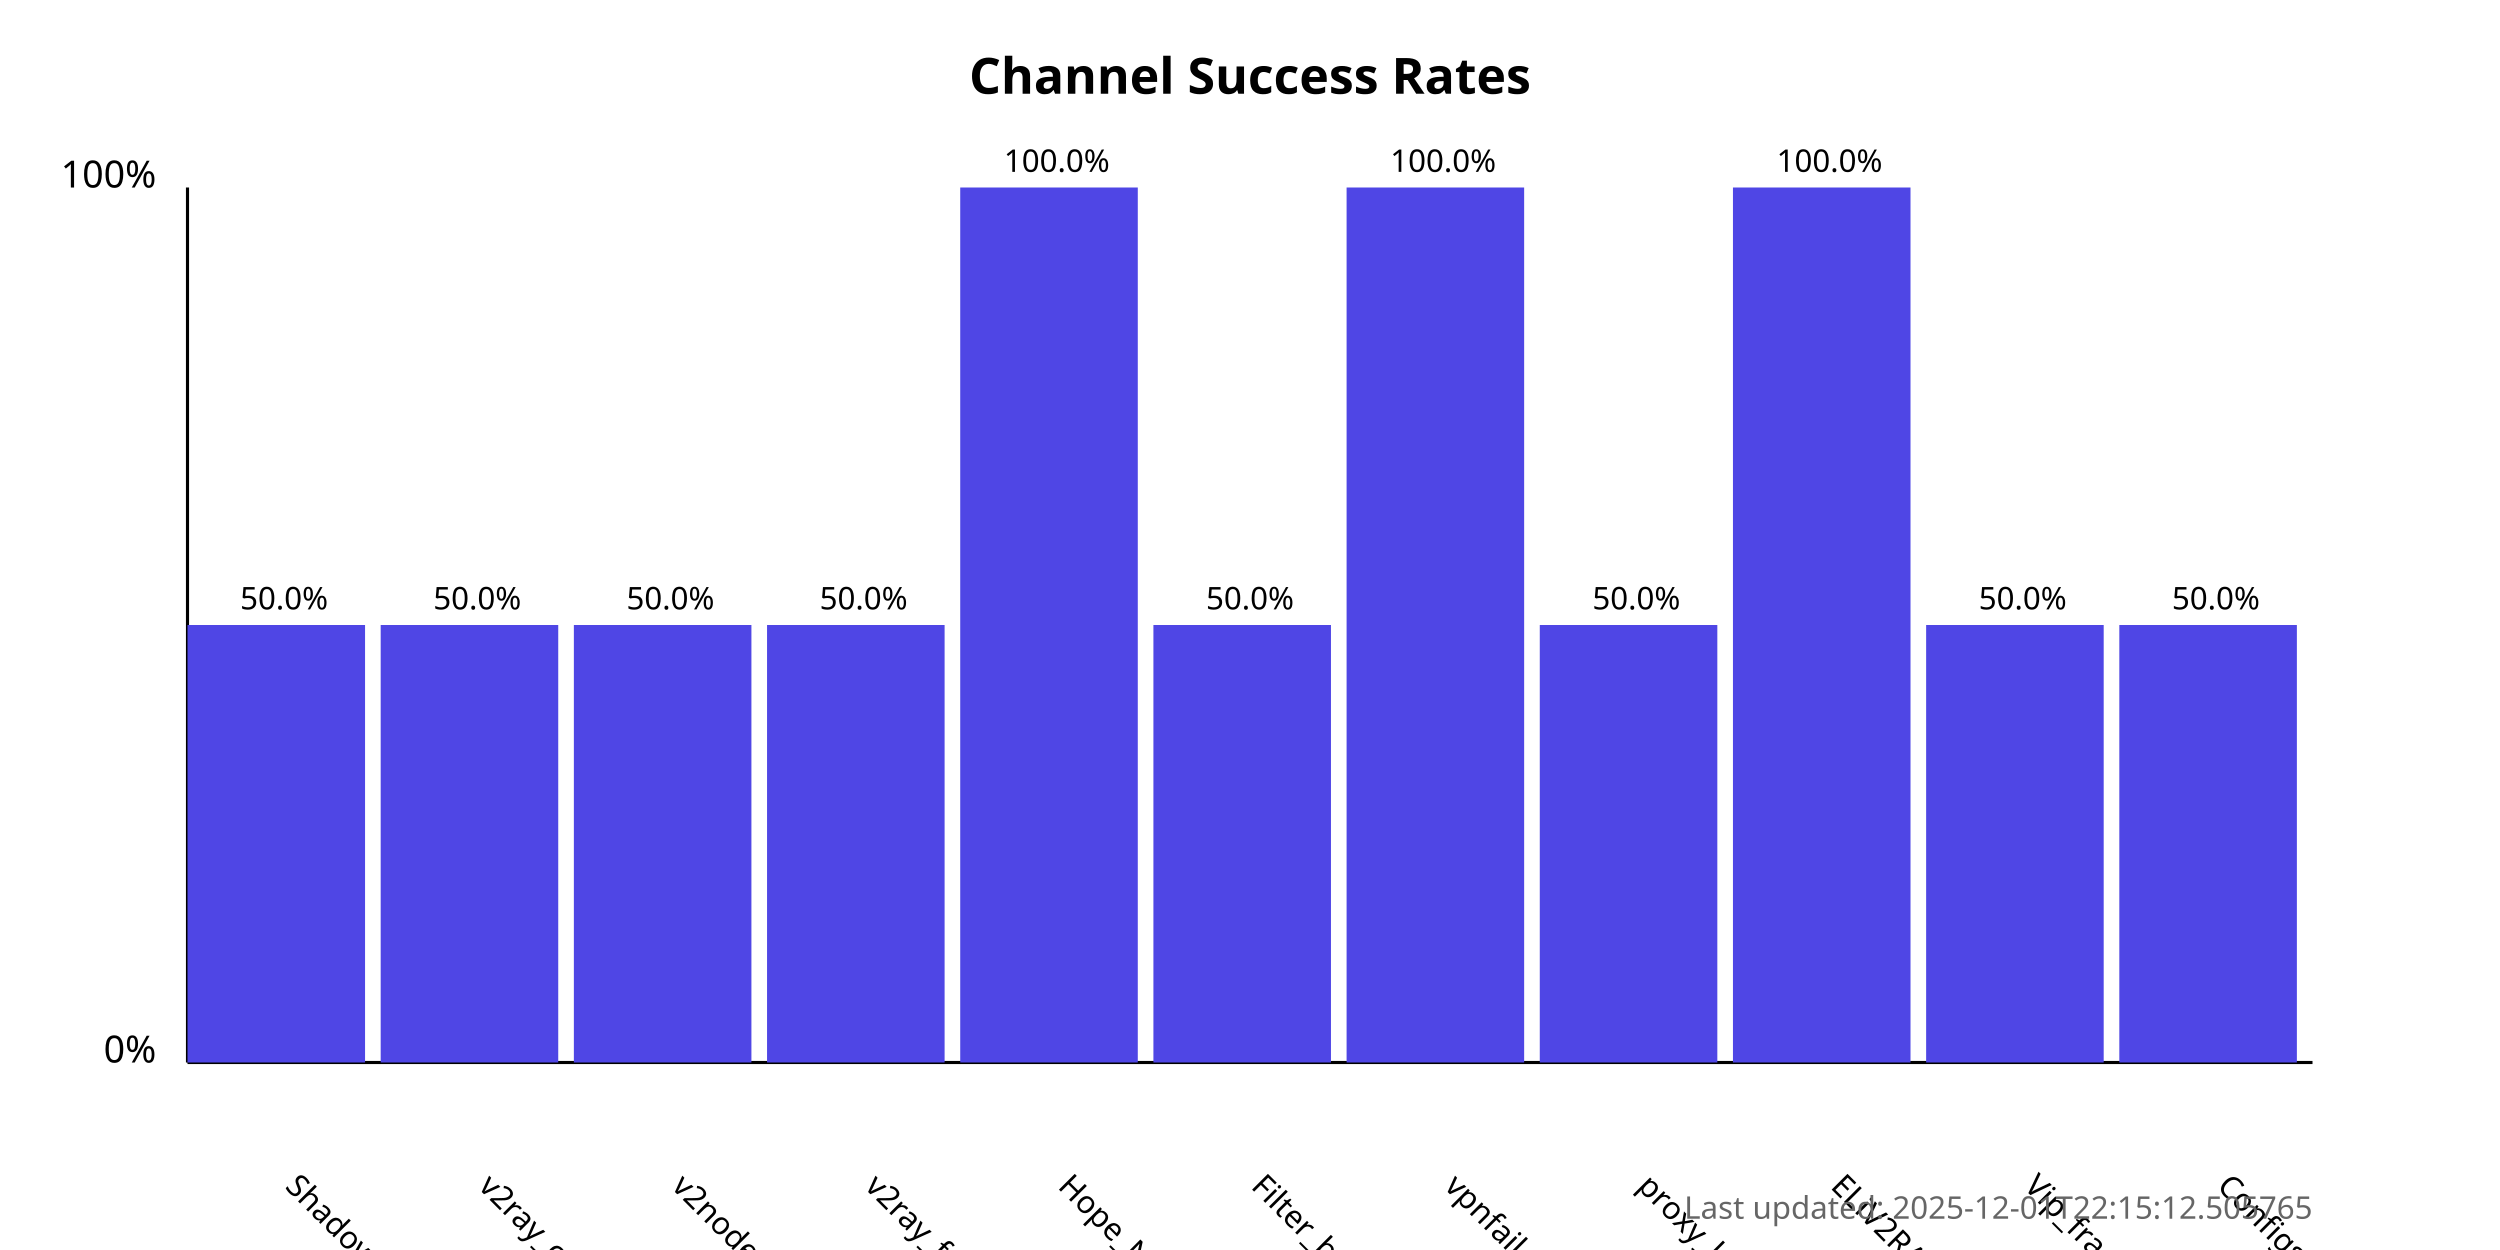
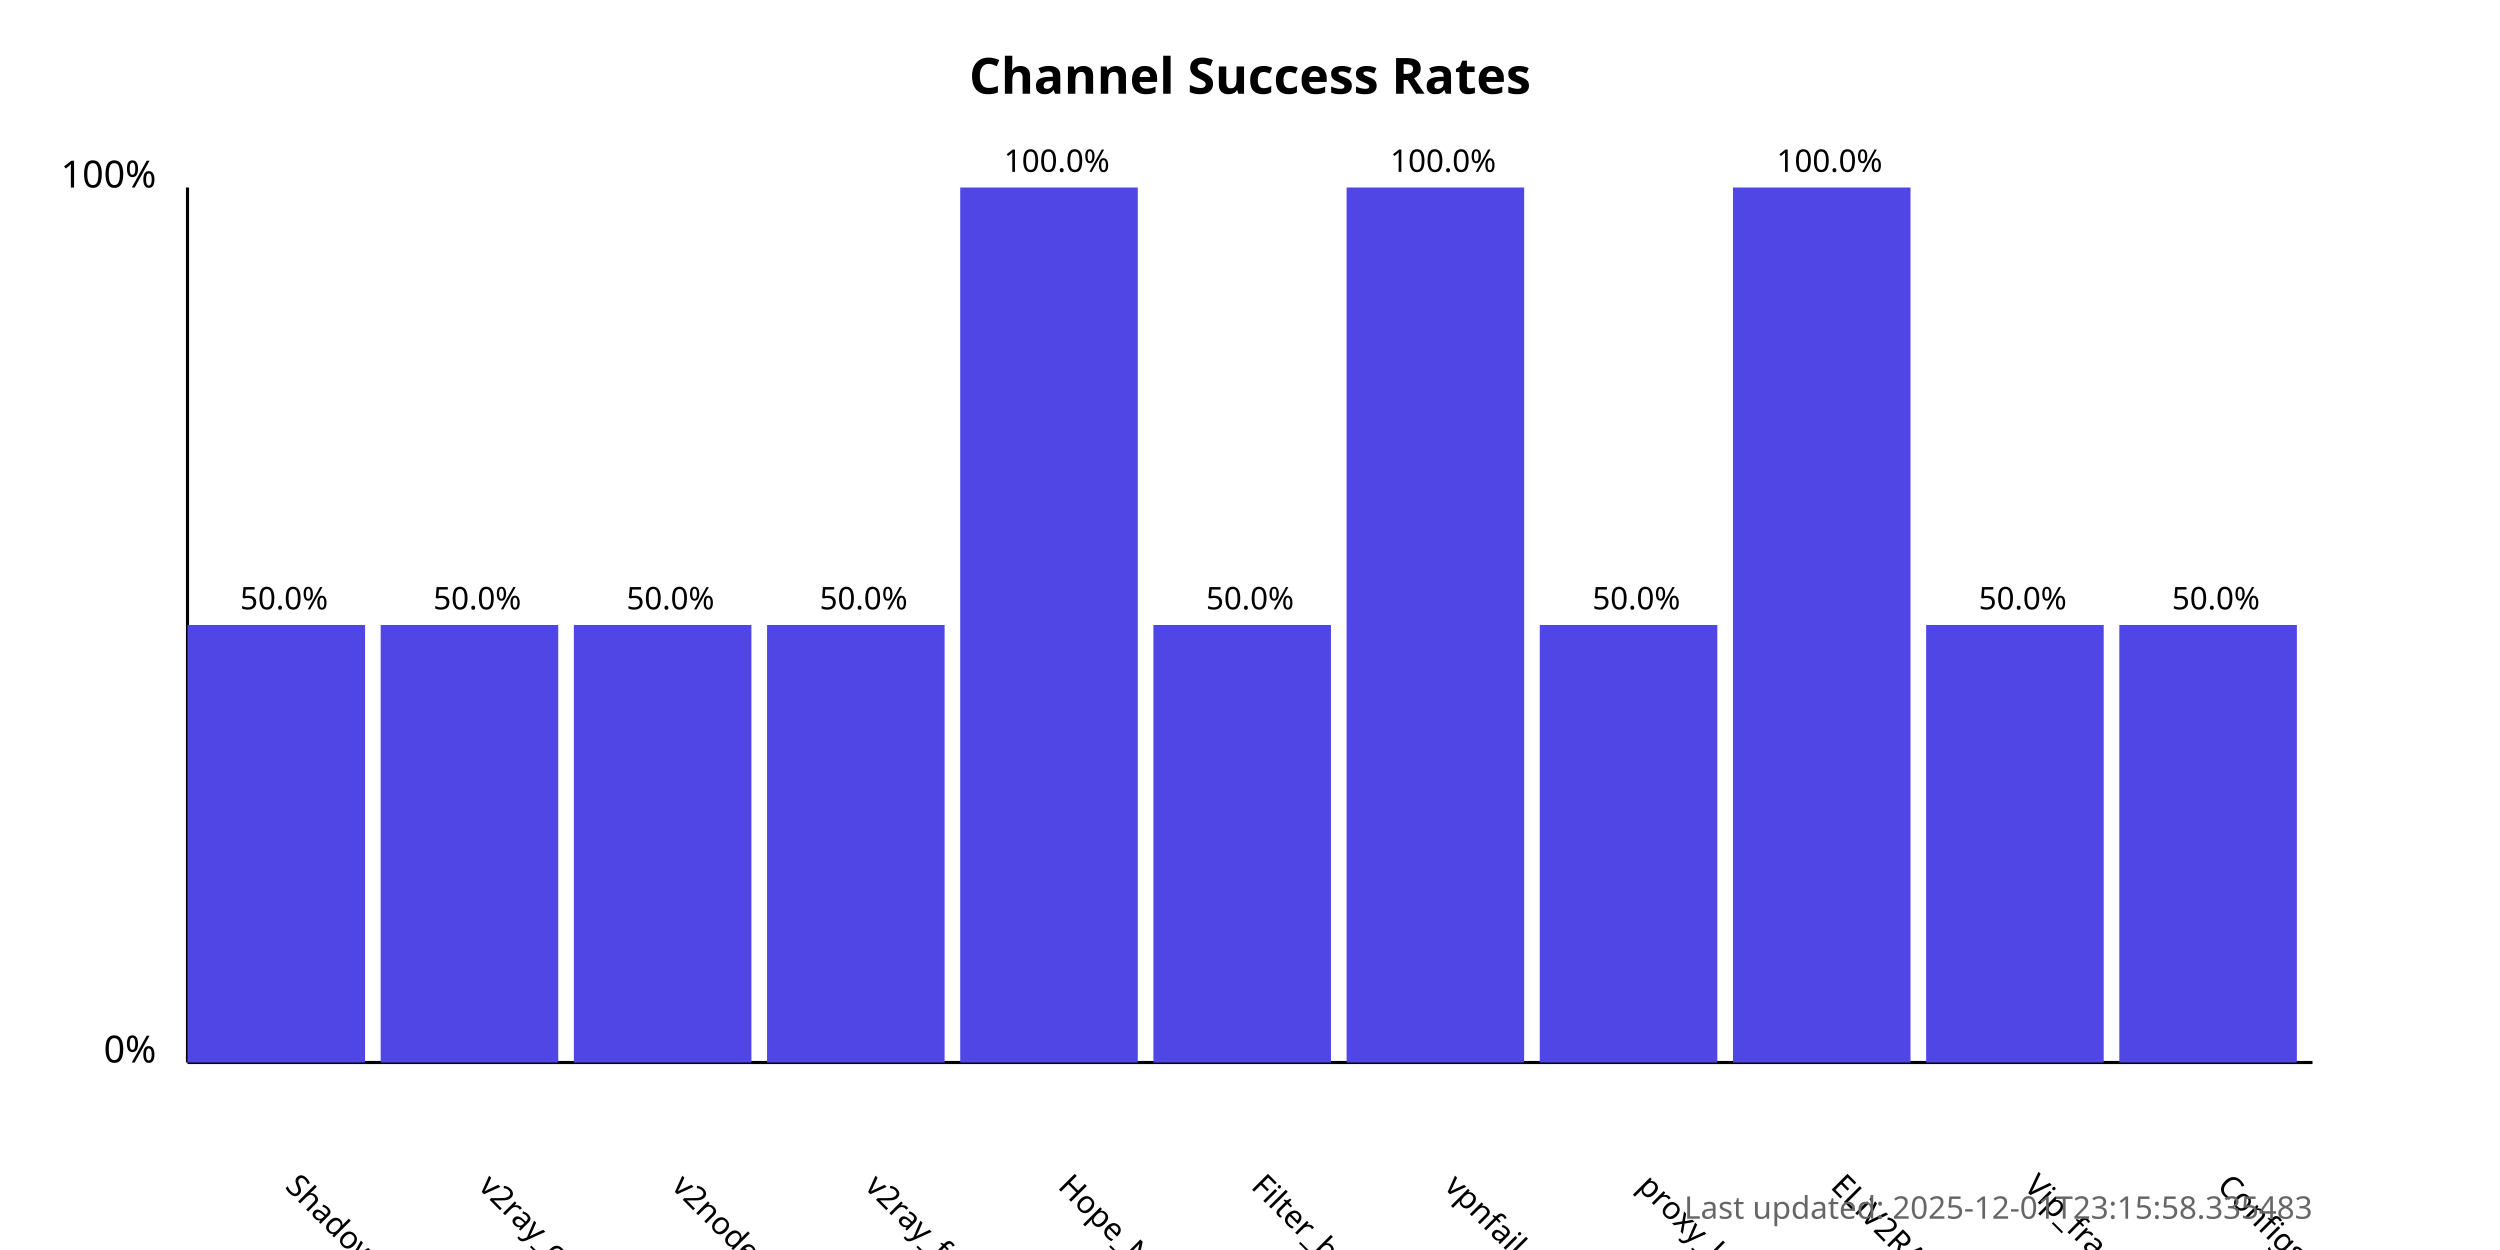
<svg xmlns="http://www.w3.org/2000/svg" width="800" height="400">
  <style>
            .chart-title { font: bold 16px sans-serif; }
            .axis-label { font: 12px sans-serif; }
            .tick-label { font: 10px sans-serif; }
            .bar { fill: #4f46e5; }
            .bar:hover { fill: #6366f1; }
            .timestamp { font: 10px sans-serif; fill: #666; }
        </style>
  <text x="400.0" y="30" text-anchor="middle" class="chart-title">
            Channel Success Rates
        </text>
  <line x1="60" y1="340" x2="60" y2="60" stroke="black" stroke-width="1" />
  <line x1="60" y1="340" x2="740" y2="340" stroke="black" stroke-width="1" />
  <text x="50" y="340" text-anchor="end" class="axis-label">0%</text>
  <text x="50" y="60" text-anchor="end" class="axis-label">100%</text>
  <g>
    <rect x="60" y="200.0" width="56.818" height="140.0" class="bar" />
    <text x="90.909" y="380" transform="rotate(45, 90.90909, 380)" text-anchor="start" class="tick-label">
                ShadowProxy66
            </text>
    <text x="90.909" y="195.0" text-anchor="middle" class="tick-label">
                50.0%
            </text>
  </g>
  <g>
    <rect x="121.818" y="200.0" width="56.818" height="140.0" class="bar" />
    <text x="152.727" y="380" transform="rotate(45, 152.7273, 380)" text-anchor="start" class="tick-label">
                v2ray_configs_pool
            </text>
    <text x="152.727" y="195.0" text-anchor="middle" class="tick-label">
                50.0%
            </text>
  </g>
  <g>
    <rect x="183.636" y="200.0" width="56.818" height="140.0" class="bar" />
    <text x="214.545" y="380" transform="rotate(45, 214.5455, 380)" text-anchor="start" class="tick-label">
                v2nodes
            </text>
    <text x="214.545" y="195.0" text-anchor="middle" class="tick-label">
                50.0%
            </text>
  </g>
  <g>
    <rect x="245.455" y="200.0" width="56.818" height="140.0" class="bar" />
    <text x="276.364" y="380" transform="rotate(45, 276.3636, 380)" text-anchor="start" class="tick-label">
                v2ray_free_conf
            </text>
    <text x="276.364" y="195.0" text-anchor="middle" class="tick-label">
                50.0%
            </text>
  </g>
  <g>
    <rect x="307.273" y="60.0" width="56.818" height="280.0" class="bar" />
    <text x="338.182" y="380" transform="rotate(45, 338.1818, 380)" text-anchor="start" class="tick-label">
                Hope_Net
            </text>
    <text x="338.182" y="55.0" text-anchor="middle" class="tick-label">
                100.0%
            </text>
  </g>
  <g>
    <rect x="369.091" y="200.0" width="56.818" height="140.0" class="bar" />
    <text x="400.0" y="380" transform="rotate(45, 400.0, 380)" text-anchor="start" class="tick-label">
                Filter_breaker
            </text>
    <text x="400.0" y="195.0" text-anchor="middle" class="tick-label">
                50.0%
            </text>
  </g>
  <g>
    <rect x="430.909" y="60.0" width="56.818" height="280.0" class="bar" />
    <text x="461.818" y="380" transform="rotate(45, 461.8182, 380)" text-anchor="start" class="tick-label">
                vpnfail_vless
            </text>
    <text x="461.818" y="55.0" text-anchor="middle" class="tick-label">
                100.0%
            </text>
  </g>
  <g>
    <rect x="492.727" y="200.0" width="56.818" height="140.0" class="bar" />
    <text x="523.636" y="380" transform="rotate(45, 523.6364, 380)" text-anchor="start" class="tick-label">
                proxy_kafee
            </text>
    <text x="523.636" y="195.0" text-anchor="middle" class="tick-label">
                50.0%
            </text>
  </g>
  <g>
    <rect x="554.545" y="60.0" width="56.818" height="280.0" class="bar" />
    <text x="585.455" y="380" transform="rotate(45, 585.4545, 380)" text-anchor="start" class="tick-label">
                ELiV2RAY
            </text>
    <text x="585.455" y="55.0" text-anchor="middle" class="tick-label">
                100.0%
            </text>
  </g>
  <g>
    <rect x="616.364" y="200.0" width="56.818" height="140.0" class="bar" />
    <text x="647.273" y="380" transform="rotate(45, 647.2727, 380)" text-anchor="start" class="tick-label">
                Vip_fragment_v2ray
            </text>
    <text x="647.273" y="195.0" text-anchor="middle" class="tick-label">
                50.0%
            </text>
  </g>
  <g>
    <rect x="678.182" y="200.0" width="56.818" height="140.0" class="bar" />
    <text x="709.091" y="380" transform="rotate(45, 709.0909, 380)" text-anchor="start" class="tick-label">
                ConfigsHubPlus
            </text>
    <text x="709.091" y="195.0" text-anchor="middle" class="tick-label">
                50.0%
            </text>
  </g>
  <text x="740" y="390" text-anchor="end" class="timestamp">
-             Last updated: 2025-12-01T22:15:12.505765
+             Last updated: 2025-12-01T23:15:58.335483
        </text>
</svg>
